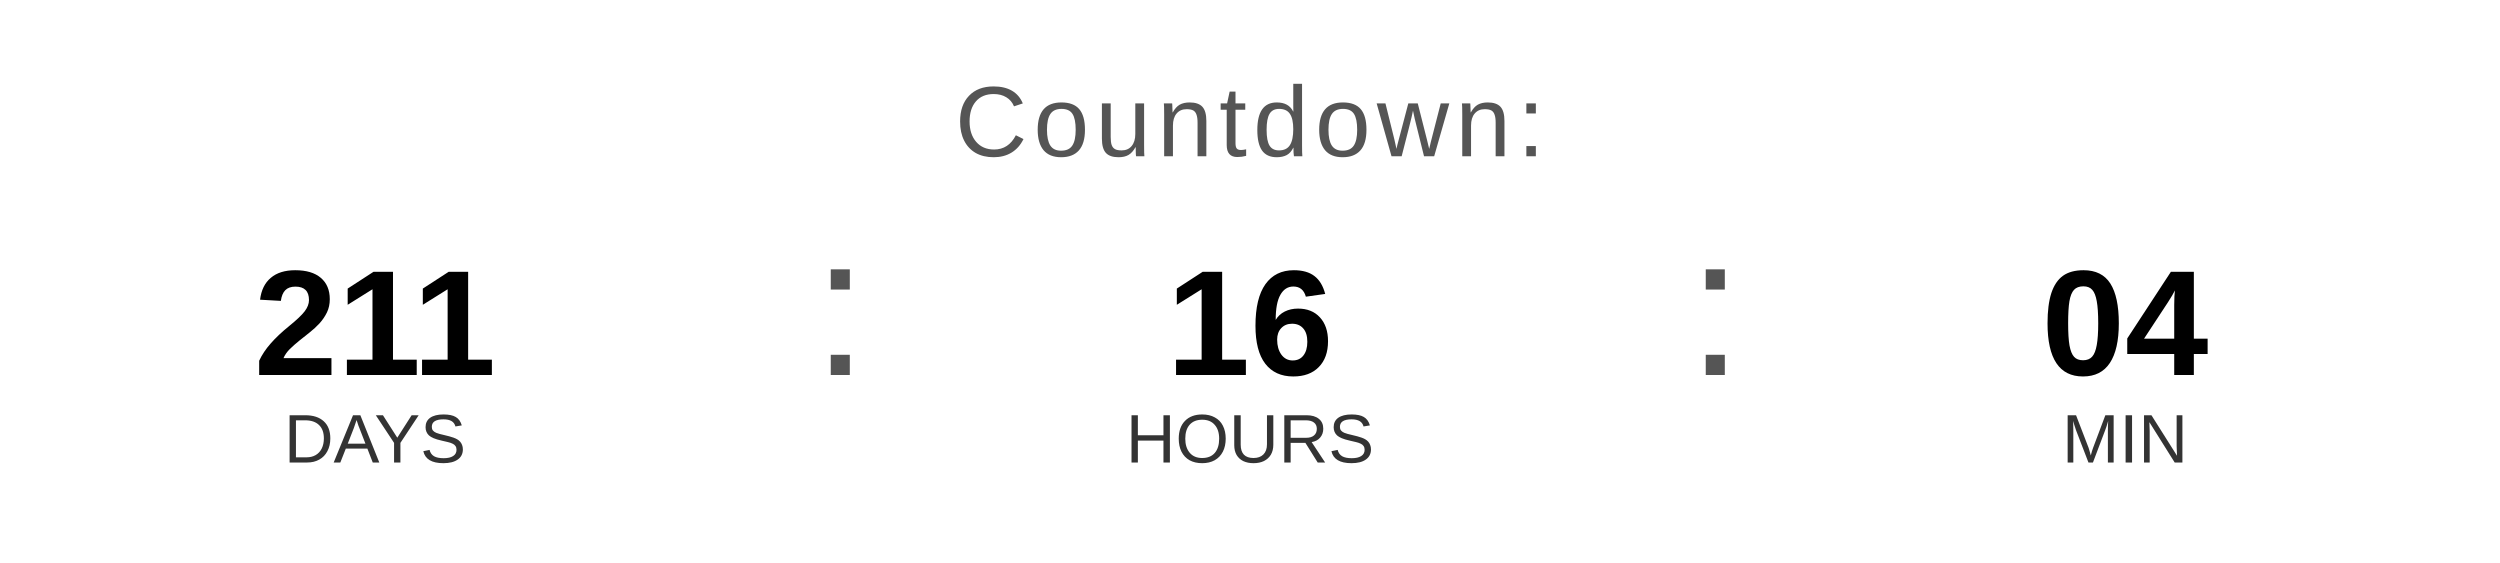
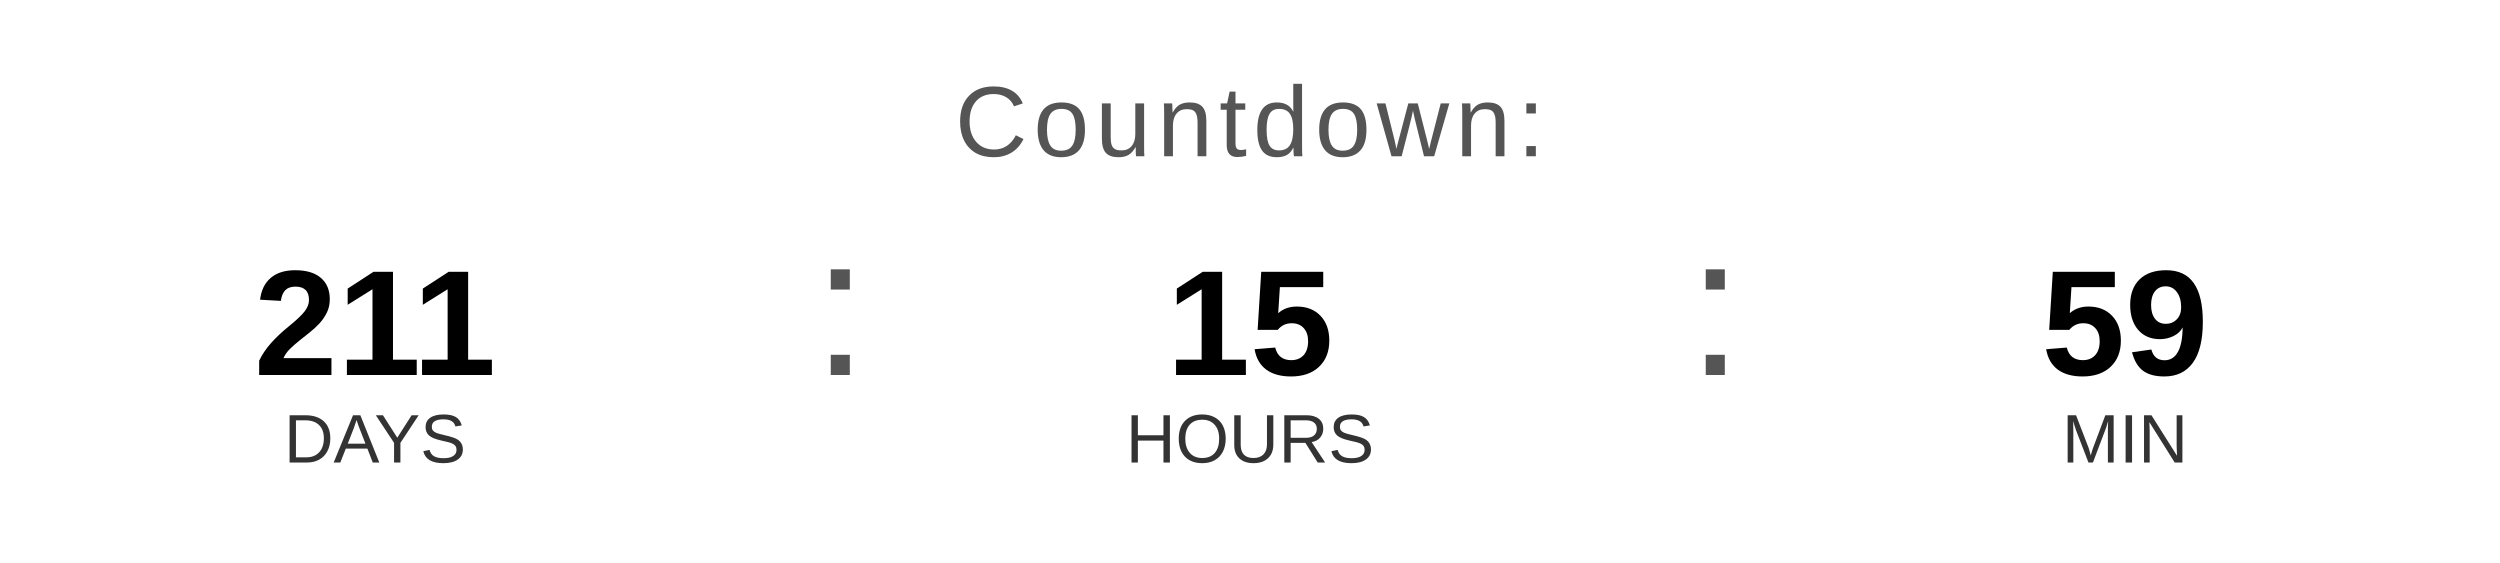
<svg xmlns="http://www.w3.org/2000/svg" width="400" height="90" viewBox="0 0 400 90">
  <text x="200" y="25" font-family="Arial, Helvetica, sans-serif" font-size="16" fill="#555555" text-anchor="middle" letter-spacing="1">
    Countdown:
  </text>
  <text x="60" y="60" font-family="Arial, Helvetica, sans-serif" font-size="24" font-weight="bold" fill="#000000" text-anchor="middle">211</text>
  <text x="60" y="74" font-family="Arial, Helvetica, sans-serif" font-size="11" fill="#333333" text-anchor="middle">DAYS</text>
  <text x="130" y="60" font-family="Arial, sans-serif" font-size="32" fill="#555555">:</text>
-   <text x="200" y="60" font-family="Arial, Helvetica, sans-serif" font-size="24" font-weight="bold" fill="#000000" text-anchor="middle">16</text>
+   <text x="200" y="60" font-family="Arial, Helvetica, sans-serif" font-size="24" font-weight="bold" fill="#000000" text-anchor="middle">15</text>
  <text x="200" y="74" font-family="Arial, Helvetica, sans-serif" font-size="11" fill="#333333" text-anchor="middle">HOURS</text>
  <text x="270" y="60" font-family="Arial, sans-serif" font-size="32" fill="#555555">:</text>
-   <text x="340" y="60" font-family="Arial, Helvetica, sans-serif" font-size="24" font-weight="bold" fill="#000000" text-anchor="middle">04</text>
+   <text x="340" y="60" font-family="Arial, Helvetica, sans-serif" font-size="24" font-weight="bold" fill="#000000" text-anchor="middle">59</text>
  <text x="340" y="74" font-family="Arial, Helvetica, sans-serif" font-size="11" fill="#333333" text-anchor="middle">MIN</text>
</svg>
